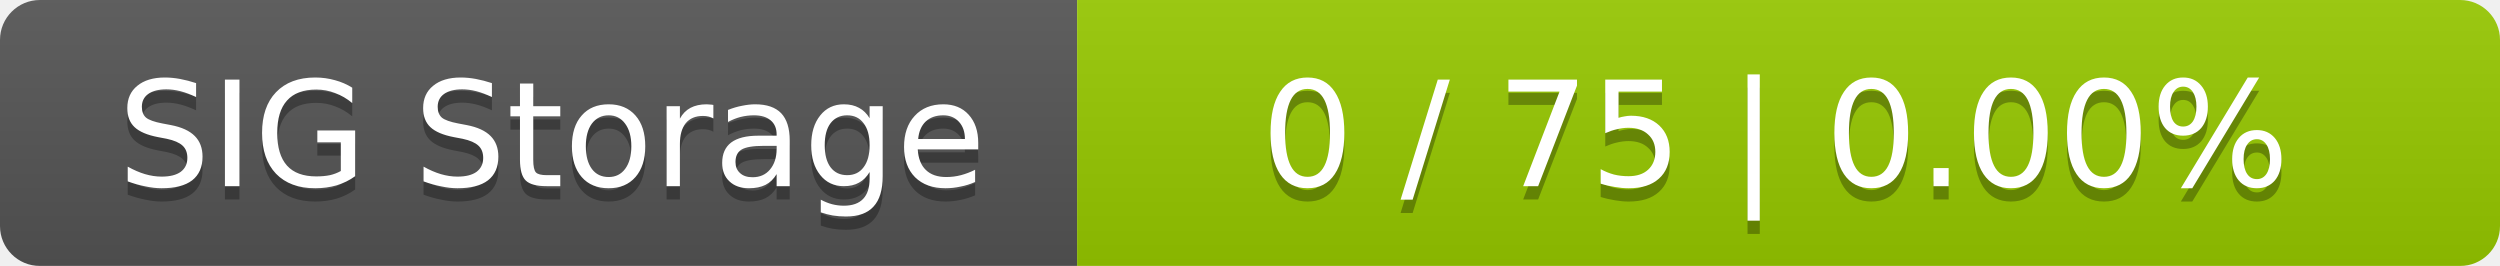
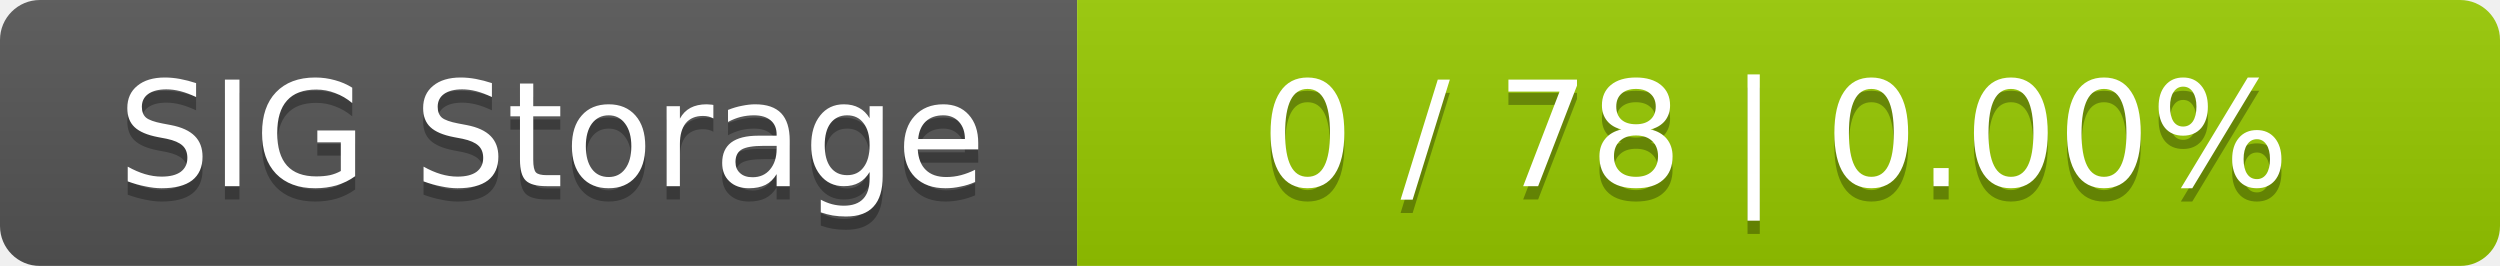
<svg xmlns="http://www.w3.org/2000/svg" width="188" height="20">
  <linearGradient id="smooth" x2="0" y2="100%">
    <stop offset="0" stop-color="#bbb" stop-opacity=".1" />
    <stop offset="1" stop-opacity=".1" />
  </linearGradient>
  <mask id="round">
    <rect width="188" height="20" rx="3" fill="#fff" />
  </mask>
  <g mask="url(#round)">
    <rect width="81" height="20" fill="#555" />
    <rect x="81" width="107" height="20" fill="#97ca00" />
    <rect width="188" height="20" fill="url(#smooth)" />
  </g>
  <g fill="#fff" text-anchor="middle" font-family="DejaVu Sans,Verdana,Geneva,sans-serif" font-size="11">
    <text x="41.5" y="15" fill="#010101" fill-opacity=".3">SIG Storage</text>
    <text x="41.5" y="14">SIG Storage</text>
-     <text x="133.5" y="15" fill="#010101" fill-opacity=".3">0 / 75    |    0.00%</text>
-     <text x="133.5" y="14">0 / 75    |    0.00%</text>
+     <text x="133.5" y="15" fill="#010101" fill-opacity=".3">0 / 78    |    0.00%</text>
+     <text x="133.5" y="14">0 / 78    |    0.00%</text>
  </g>
</svg>
